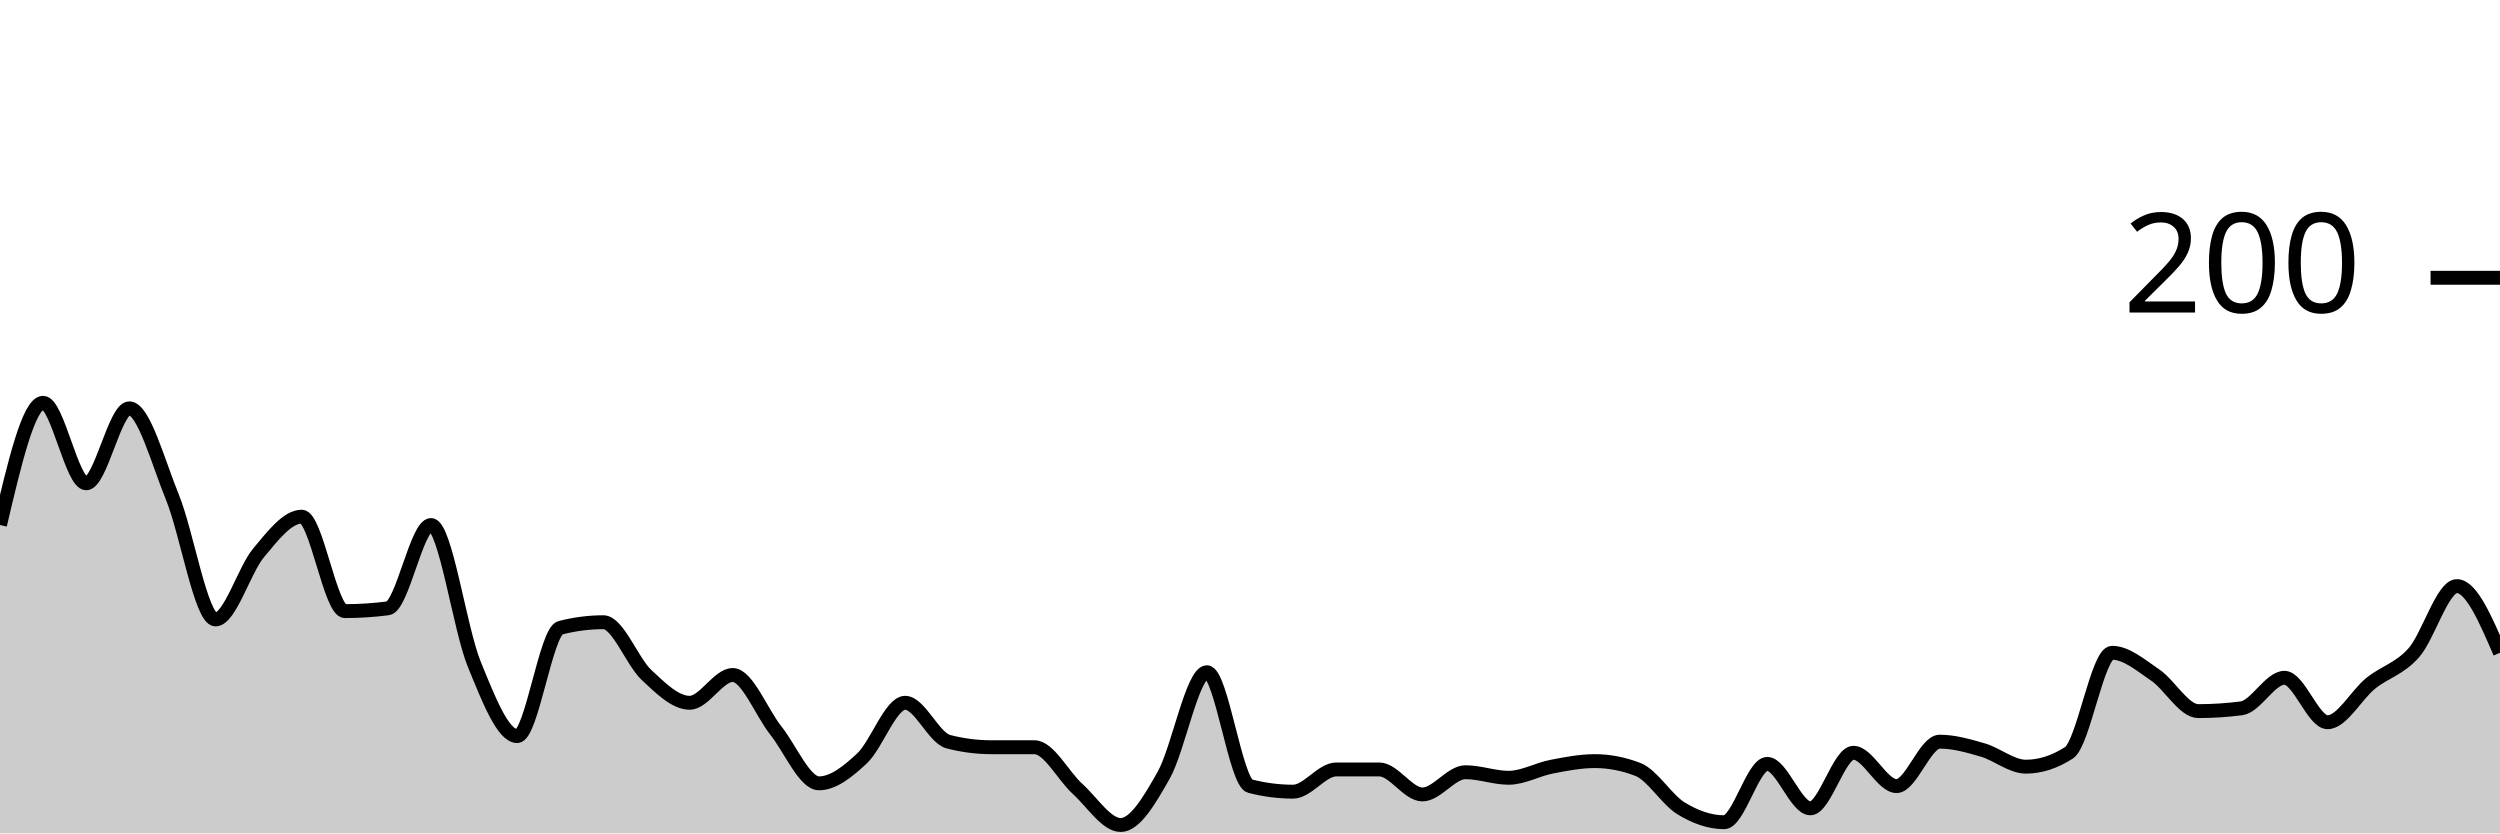
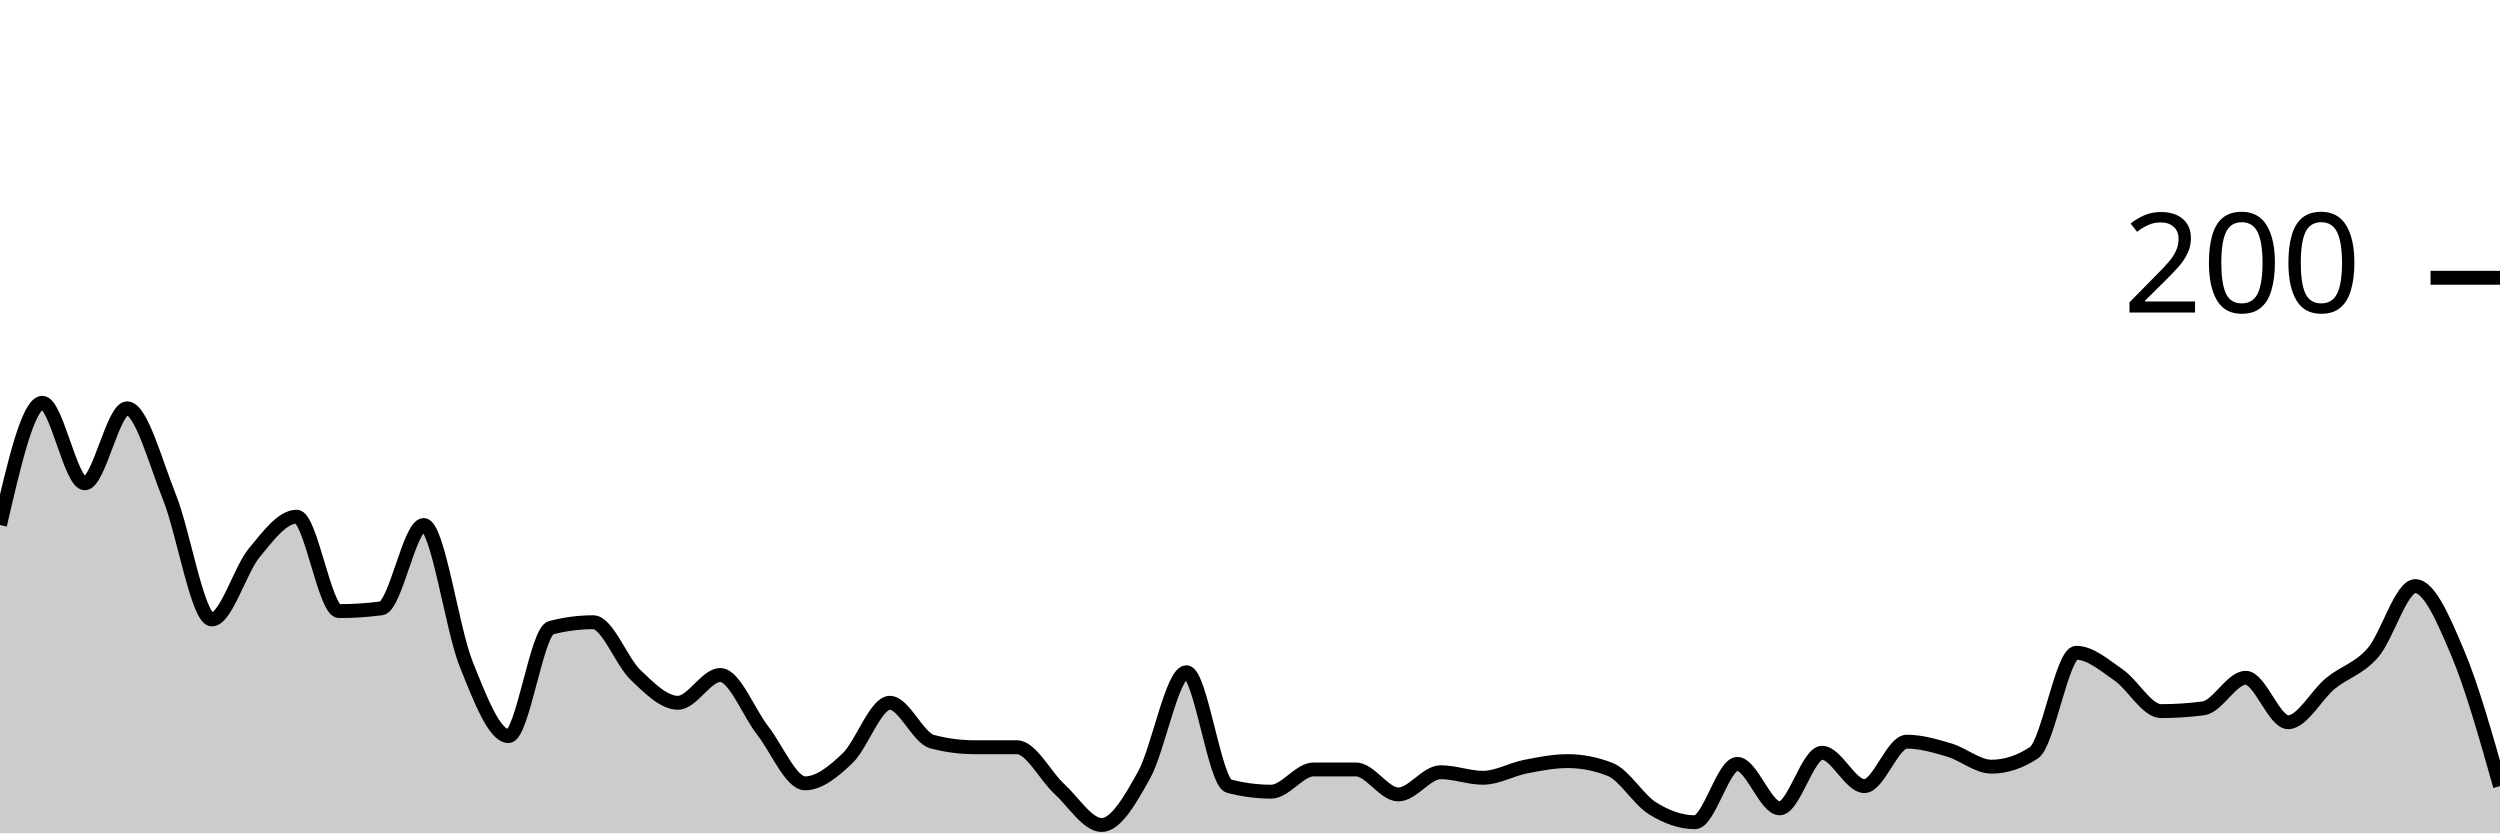
<svg xmlns="http://www.w3.org/2000/svg" viewBox="0 0 180 60">
  <g transform="translate(0,20)">
-     <path class="area" fill="rgba(0, 0, 0, 0.2)" d="M0,17.8C1.034,13.4,2.069,9,3.103,9C4.138,9,5.172,14.8,6.207,14.8C7.241,14.8,8.276,9.4,9.31,9.4C10.345,9.4,11.379,13.267,12.414,15.8C13.448,18.333,14.483,24.6,15.517,24.6C16.552,24.6,17.586,21.033,18.621,19.8C19.655,18.567,20.69,17.2,21.724,17.2C22.759,17.2,23.793,24,24.828,24C25.862,24,26.897,23.933,27.931,23.8C28.966,23.667,30,17.8,31.034,17.8C32.069,17.8,33.103,25.267,34.138,27.8C35.172,30.333,36.207,33,37.241,33C38.276,33,39.31,25.467,40.345,25.2C41.379,24.933,42.414,24.8,43.448,24.8C44.483,24.8,45.517,27.633,46.552,28.6C47.586,29.567,48.621,30.6,49.655,30.6C50.69,30.6,51.724,28.6,52.759,28.6C53.793,28.6,54.828,31.3,55.862,32.6C56.897,33.9,57.931,36.4,58.966,36.4C60,36.4,61.034,35.567,62.069,34.6C63.103,33.633,64.138,30.6,65.172,30.6C66.207,30.6,67.241,33.133,68.276,33.4C69.31,33.667,70.345,33.8,71.379,33.8C72.414,33.8,73.448,33.8,74.483,33.8C75.517,33.8,76.552,35.867,77.586,36.8C78.621,37.733,79.655,39.4,80.69,39.4C81.724,39.4,82.759,37.633,83.793,35.8C84.828,33.967,85.862,28.4,86.897,28.4C87.931,28.4,88.966,36.333,90,36.6C91.034,36.867,92.069,37,93.103,37C94.138,37,95.172,35.4,96.207,35.4C97.241,35.4,98.276,35.4,99.31,35.4C100.345,35.4,101.379,37.2,102.414,37.2C103.448,37.2,104.483,35.6,105.517,35.6C106.552,35.6,107.586,36,108.621,36C109.655,36,110.69,35.4,111.724,35.2C112.759,35,113.793,34.8,114.828,34.8C115.862,34.8,116.897,35,117.931,35.4C118.966,35.8,120,37.567,121.034,38.2C122.069,38.833,123.103,39.2,124.138,39.2C125.172,39.2,126.207,35,127.241,35C128.276,35,129.31,38.2,130.345,38.2C131.379,38.2,132.414,34.2,133.448,34.2C134.483,34.2,135.517,36.6,136.552,36.6C137.586,36.6,138.621,33.4,139.655,33.4C140.69,33.4,141.724,33.7,142.759,34C143.793,34.3,144.828,35.2,145.862,35.2C146.897,35.2,147.931,34.867,148.966,34.2C150,33.533,151.034,27,152.069,27C153.103,27,154.138,27.9,155.172,28.6C156.207,29.3,157.241,31.2,158.276,31.2C159.31,31.2,160.345,31.133,161.379,31C162.414,30.867,163.448,28.8,164.483,28.8C165.517,28.8,166.552,32,167.586,32C168.621,32,169.655,30.033,170.69,29.2C171.724,28.367,172.759,28.167,173.793,27C174.828,25.833,175.862,22.2,176.897,22.2C177.931,22.2,178.966,24.6,180,27L180,40C178.966,40,177.931,40,176.897,40C175.862,40,174.828,40,173.793,40C172.759,40,171.724,40,170.69,40C169.655,40,168.621,40,167.586,40C166.552,40,165.517,40,164.483,40C163.448,40,162.414,40,161.379,40C160.345,40,159.31,40,158.276,40C157.241,40,156.207,40,155.172,40C154.138,40,153.103,40,152.069,40C151.034,40,150,40,148.966,40C147.931,40,146.897,40,145.862,40C144.828,40,143.793,40,142.759,40C141.724,40,140.69,40,139.655,40C138.621,40,137.586,40,136.552,40C135.517,40,134.483,40,133.448,40C132.414,40,131.379,40,130.345,40C129.31,40,128.276,40,127.241,40C126.207,40,125.172,40,124.138,40C123.103,40,122.069,40,121.034,40C120,40,118.966,40,117.931,40C116.897,40,115.862,40,114.828,40C113.793,40,112.759,40,111.724,40C110.69,40,109.655,40,108.621,40C107.586,40,106.552,40,105.517,40C104.483,40,103.448,40,102.414,40C101.379,40,100.345,40,99.31,40C98.276,40,97.241,40,96.207,40C95.172,40,94.138,40,93.103,40C92.069,40,91.034,40,90,40C88.966,40,87.931,40,86.897,40C85.862,40,84.828,40,83.793,40C82.759,40,81.724,40,80.69,40C79.655,40,78.621,40,77.586,40C76.552,40,75.517,40,74.483,40C73.448,40,72.414,40,71.379,40C70.345,40,69.31,40,68.276,40C67.241,40,66.207,40,65.172,40C64.138,40,63.103,40,62.069,40C61.034,40,60,40,58.966,40C57.931,40,56.897,40,55.862,40C54.828,40,53.793,40,52.759,40C51.724,40,50.69,40,49.655,40C48.621,40,47.586,40,46.552,40C45.517,40,44.483,40,43.448,40C42.414,40,41.379,40,40.345,40C39.31,40,38.276,40,37.241,40C36.207,40,35.172,40,34.138,40C33.103,40,32.069,40,31.034,40C30,40,28.966,40,27.931,40C26.897,40,25.862,40,24.828,40C23.793,40,22.759,40,21.724,40C20.69,40,19.655,40,18.621,40C17.586,40,16.552,40,15.517,40C14.483,40,13.448,40,12.414,40C11.379,40,10.345,40,9.31,40C8.276,40,7.241,40,6.207,40C5.172,40,4.138,40,3.103,40C2.069,40,1.034,40,0,40Z" />
-     <path class="line" stroke="black" fill="none" d="M0,17.8C1.034,13.4,2.069,9,3.103,9C4.138,9,5.172,14.8,6.207,14.8C7.241,14.8,8.276,9.4,9.31,9.4C10.345,9.4,11.379,13.267,12.414,15.8C13.448,18.333,14.483,24.6,15.517,24.6C16.552,24.6,17.586,21.033,18.621,19.8C19.655,18.567,20.69,17.2,21.724,17.2C22.759,17.2,23.793,24,24.828,24C25.862,24,26.897,23.933,27.931,23.8C28.966,23.667,30,17.8,31.034,17.8C32.069,17.8,33.103,25.267,34.138,27.8C35.172,30.333,36.207,33,37.241,33C38.276,33,39.31,25.467,40.345,25.2C41.379,24.933,42.414,24.8,43.448,24.8C44.483,24.8,45.517,27.633,46.552,28.6C47.586,29.567,48.621,30.6,49.655,30.6C50.69,30.6,51.724,28.6,52.759,28.6C53.793,28.6,54.828,31.3,55.862,32.6C56.897,33.9,57.931,36.4,58.966,36.4C60,36.4,61.034,35.567,62.069,34.6C63.103,33.633,64.138,30.6,65.172,30.6C66.207,30.6,67.241,33.133,68.276,33.4C69.31,33.667,70.345,33.8,71.379,33.8C72.414,33.8,73.448,33.8,74.483,33.8C75.517,33.8,76.552,35.867,77.586,36.8C78.621,37.733,79.655,39.4,80.69,39.4C81.724,39.4,82.759,37.633,83.793,35.8C84.828,33.967,85.862,28.4,86.897,28.4C87.931,28.4,88.966,36.333,90,36.6C91.034,36.867,92.069,37,93.103,37C94.138,37,95.172,35.4,96.207,35.4C97.241,35.4,98.276,35.4,99.31,35.4C100.345,35.4,101.379,37.2,102.414,37.2C103.448,37.2,104.483,35.6,105.517,35.6C106.552,35.6,107.586,36,108.621,36C109.655,36,110.69,35.4,111.724,35.2C112.759,35,113.793,34.8,114.828,34.8C115.862,34.8,116.897,35,117.931,35.4C118.966,35.8,120,37.567,121.034,38.2C122.069,38.833,123.103,39.2,124.138,39.2C125.172,39.2,126.207,35,127.241,35C128.276,35,129.31,38.2,130.345,38.2C131.379,38.2,132.414,34.2,133.448,34.2C134.483,34.2,135.517,36.6,136.552,36.6C137.586,36.6,138.621,33.4,139.655,33.4C140.69,33.4,141.724,33.7,142.759,34C143.793,34.3,144.828,35.2,145.862,35.2C146.897,35.2,147.931,34.867,148.966,34.2C150,33.533,151.034,27,152.069,27C153.103,27,154.138,27.9,155.172,28.6C156.207,29.3,157.241,31.2,158.276,31.2C159.31,31.2,160.345,31.133,161.379,31C162.414,30.867,163.448,28.8,164.483,28.8C165.517,28.8,166.552,32,167.586,32C168.621,32,169.655,30.033,170.69,29.2C171.724,28.367,172.759,28.167,173.793,27C174.828,25.833,175.862,22.2,176.897,22.2C177.931,22.2,178.966,24.6,180,27" />
+     <path class="area" fill="rgba(0, 0, 0, 0.2)" d="M0,17.8C1.017,13.4,2.034,9,3.051,9C4.068,9,5.085,14.8,6.102,14.8C7.119,14.8,8.136,9.4,9.153,9.4C10.169,9.4,11.186,13.267,12.203,15.8C13.22,18.333,14.237,24.6,15.254,24.6C16.271,24.6,17.288,21.033,18.305,19.8C19.322,18.567,20.339,17.2,21.356,17.2C22.373,17.2,23.39,24,24.407,24C25.424,24,26.441,23.933,27.458,23.8C28.475,23.667,29.492,17.8,30.508,17.8C31.525,17.8,32.542,25.267,33.559,27.8C34.576,30.333,35.593,33,36.61,33C37.627,33,38.644,25.467,39.661,25.2C40.678,24.933,41.695,24.8,42.712,24.8C43.729,24.8,44.746,27.633,45.763,28.6C46.78,29.567,47.797,30.6,48.814,30.6C49.831,30.6,50.847,28.6,51.864,28.6C52.881,28.6,53.898,31.3,54.915,32.6C55.932,33.9,56.949,36.4,57.966,36.4C58.983,36.4,60,35.567,61.017,34.6C62.034,33.633,63.051,30.6,64.068,30.6C65.085,30.6,66.102,33.133,67.119,33.4C68.136,33.667,69.153,33.8,70.169,33.8C71.186,33.8,72.203,33.8,73.22,33.8C74.237,33.8,75.254,35.867,76.271,36.8C77.288,37.733,78.305,39.4,79.322,39.4C80.339,39.4,81.356,37.633,82.373,35.8C83.39,33.967,84.407,28.4,85.424,28.4C86.441,28.4,87.458,36.333,88.475,36.6C89.492,36.867,90.508,37,91.525,37C92.542,37,93.559,35.4,94.576,35.4C95.593,35.4,96.61,35.4,97.627,35.4C98.644,35.4,99.661,37.2,100.678,37.2C101.695,37.2,102.712,35.6,103.729,35.6C104.746,35.6,105.763,36,106.78,36C107.797,36,108.814,35.4,109.831,35.2C110.847,35,111.864,34.8,112.881,34.8C113.898,34.8,114.915,35,115.932,35.4C116.949,35.8,117.966,37.567,118.983,38.2C120,38.833,121.017,39.2,122.034,39.2C123.051,39.2,124.068,35,125.085,35C126.102,35,127.119,38.2,128.136,38.2C129.153,38.2,130.169,34.2,131.186,34.2C132.203,34.2,133.22,36.6,134.237,36.6C135.254,36.6,136.271,33.4,137.288,33.4C138.305,33.4,139.322,33.7,140.339,34C141.356,34.3,142.373,35.2,143.39,35.2C144.407,35.2,145.424,34.867,146.441,34.2C147.458,33.533,148.475,27,149.492,27C150.508,27,151.525,27.9,152.542,28.6C153.559,29.3,154.576,31.2,155.593,31.2C156.61,31.2,157.627,31.133,158.644,31C159.661,30.867,160.678,28.8,161.695,28.8C162.712,28.8,163.729,32,164.746,32C165.763,32,166.78,30.033,167.797,29.2C168.814,28.367,169.831,28.167,170.847,27C171.864,25.833,172.881,22.2,173.898,22.2C174.915,22.2,175.932,24.6,176.949,27C177.966,29.4,178.983,33,180,36.6L180,40C178.983,40,177.966,40,176.949,40C175.932,40,174.915,40,173.898,40C172.881,40,171.864,40,170.847,40C169.831,40,168.814,40,167.797,40C166.78,40,165.763,40,164.746,40C163.729,40,162.712,40,161.695,40C160.678,40,159.661,40,158.644,40C157.627,40,156.61,40,155.593,40C154.576,40,153.559,40,152.542,40C151.525,40,150.508,40,149.492,40C148.475,40,147.458,40,146.441,40C145.424,40,144.407,40,143.39,40C142.373,40,141.356,40,140.339,40C139.322,40,138.305,40,137.288,40C136.271,40,135.254,40,134.237,40C133.22,40,132.203,40,131.186,40C130.169,40,129.153,40,128.136,40C127.119,40,126.102,40,125.085,40C124.068,40,123.051,40,122.034,40C121.017,40,120,40,118.983,40C117.966,40,116.949,40,115.932,40C114.915,40,113.898,40,112.881,40C111.864,40,110.847,40,109.831,40C108.814,40,107.797,40,106.78,40C105.763,40,104.746,40,103.729,40C102.712,40,101.695,40,100.678,40C99.661,40,98.644,40,97.627,40C96.61,40,95.593,40,94.576,40C93.559,40,92.542,40,91.525,40C90.508,40,89.492,40,88.475,40C87.458,40,86.441,40,85.424,40C84.407,40,83.39,40,82.373,40C81.356,40,80.339,40,79.322,40C78.305,40,77.288,40,76.271,40C75.254,40,74.237,40,73.22,40C72.203,40,71.186,40,70.169,40C69.153,40,68.136,40,67.119,40C66.102,40,65.085,40,64.068,40C63.051,40,62.034,40,61.017,40C60,40,58.983,40,57.966,40C56.949,40,55.932,40,54.915,40C53.898,40,52.881,40,51.864,40C50.847,40,49.831,40,48.814,40C47.797,40,46.78,40,45.763,40C44.746,40,43.729,40,42.712,40C41.695,40,40.678,40,39.661,40C38.644,40,37.627,40,36.61,40C35.593,40,34.576,40,33.559,40C32.542,40,31.525,40,30.508,40C29.492,40,28.475,40,27.458,40C26.441,40,25.424,40,24.407,40C23.39,40,22.373,40,21.356,40C20.339,40,19.322,40,18.305,40C17.288,40,16.271,40,15.254,40C14.237,40,13.22,40,12.203,40C11.186,40,10.169,40,9.153,40C8.136,40,7.119,40,6.102,40C5.085,40,4.068,40,3.051,40C2.034,40,1.017,40,0,40Z" />
+     <path class="line" stroke="black" fill="none" d="M0,17.8C1.017,13.4,2.034,9,3.051,9C4.068,9,5.085,14.8,6.102,14.8C7.119,14.8,8.136,9.4,9.153,9.4C10.169,9.4,11.186,13.267,12.203,15.8C13.22,18.333,14.237,24.6,15.254,24.6C16.271,24.6,17.288,21.033,18.305,19.8C19.322,18.567,20.339,17.2,21.356,17.2C22.373,17.2,23.39,24,24.407,24C25.424,24,26.441,23.933,27.458,23.8C28.475,23.667,29.492,17.8,30.508,17.8C31.525,17.8,32.542,25.267,33.559,27.8C34.576,30.333,35.593,33,36.61,33C37.627,33,38.644,25.467,39.661,25.2C40.678,24.933,41.695,24.8,42.712,24.8C43.729,24.8,44.746,27.633,45.763,28.6C46.78,29.567,47.797,30.6,48.814,30.6C49.831,30.6,50.847,28.6,51.864,28.6C52.881,28.6,53.898,31.3,54.915,32.6C55.932,33.9,56.949,36.4,57.966,36.4C58.983,36.4,60,35.567,61.017,34.6C62.034,33.633,63.051,30.6,64.068,30.6C65.085,30.6,66.102,33.133,67.119,33.4C68.136,33.667,69.153,33.8,70.169,33.8C71.186,33.8,72.203,33.8,73.22,33.8C74.237,33.8,75.254,35.867,76.271,36.8C77.288,37.733,78.305,39.4,79.322,39.4C80.339,39.4,81.356,37.633,82.373,35.8C83.39,33.967,84.407,28.4,85.424,28.4C86.441,28.4,87.458,36.333,88.475,36.6C89.492,36.867,90.508,37,91.525,37C92.542,37,93.559,35.4,94.576,35.4C95.593,35.4,96.61,35.4,97.627,35.4C98.644,35.4,99.661,37.2,100.678,37.2C101.695,37.2,102.712,35.6,103.729,35.6C104.746,35.6,105.763,36,106.78,36C107.797,36,108.814,35.4,109.831,35.2C110.847,35,111.864,34.8,112.881,34.8C113.898,34.8,114.915,35,115.932,35.4C116.949,35.8,117.966,37.567,118.983,38.2C120,38.833,121.017,39.2,122.034,39.2C123.051,39.2,124.068,35,125.085,35C126.102,35,127.119,38.2,128.136,38.2C129.153,38.2,130.169,34.2,131.186,34.2C132.203,34.2,133.22,36.6,134.237,36.6C135.254,36.6,136.271,33.4,137.288,33.4C138.305,33.4,139.322,33.7,140.339,34C141.356,34.3,142.373,35.2,143.39,35.2C144.407,35.2,145.424,34.867,146.441,34.2C147.458,33.533,148.475,27,149.492,27C150.508,27,151.525,27.9,152.542,28.6C153.559,29.3,154.576,31.2,155.593,31.2C156.61,31.2,157.627,31.133,158.644,31C159.661,30.867,160.678,28.8,161.695,28.8C162.712,28.8,163.729,32,164.746,32C165.763,32,166.78,30.033,167.797,29.2C168.814,28.367,169.831,28.167,170.847,27C171.864,25.833,172.881,22.2,173.898,22.2C174.915,22.2,175.932,24.6,176.949,27C177.966,29.4,178.983,33,180,36.6" />
    <path class="axis-ceiling" stroke-width="1" stroke="black" fill="none" d="M175,0L180,0" />
    <text class="axis-ceiling-label" font-family="sans-serif" text-anchor="end" font-size="10px" x="170" y="2.5">200</text>
  </g>
</svg>
